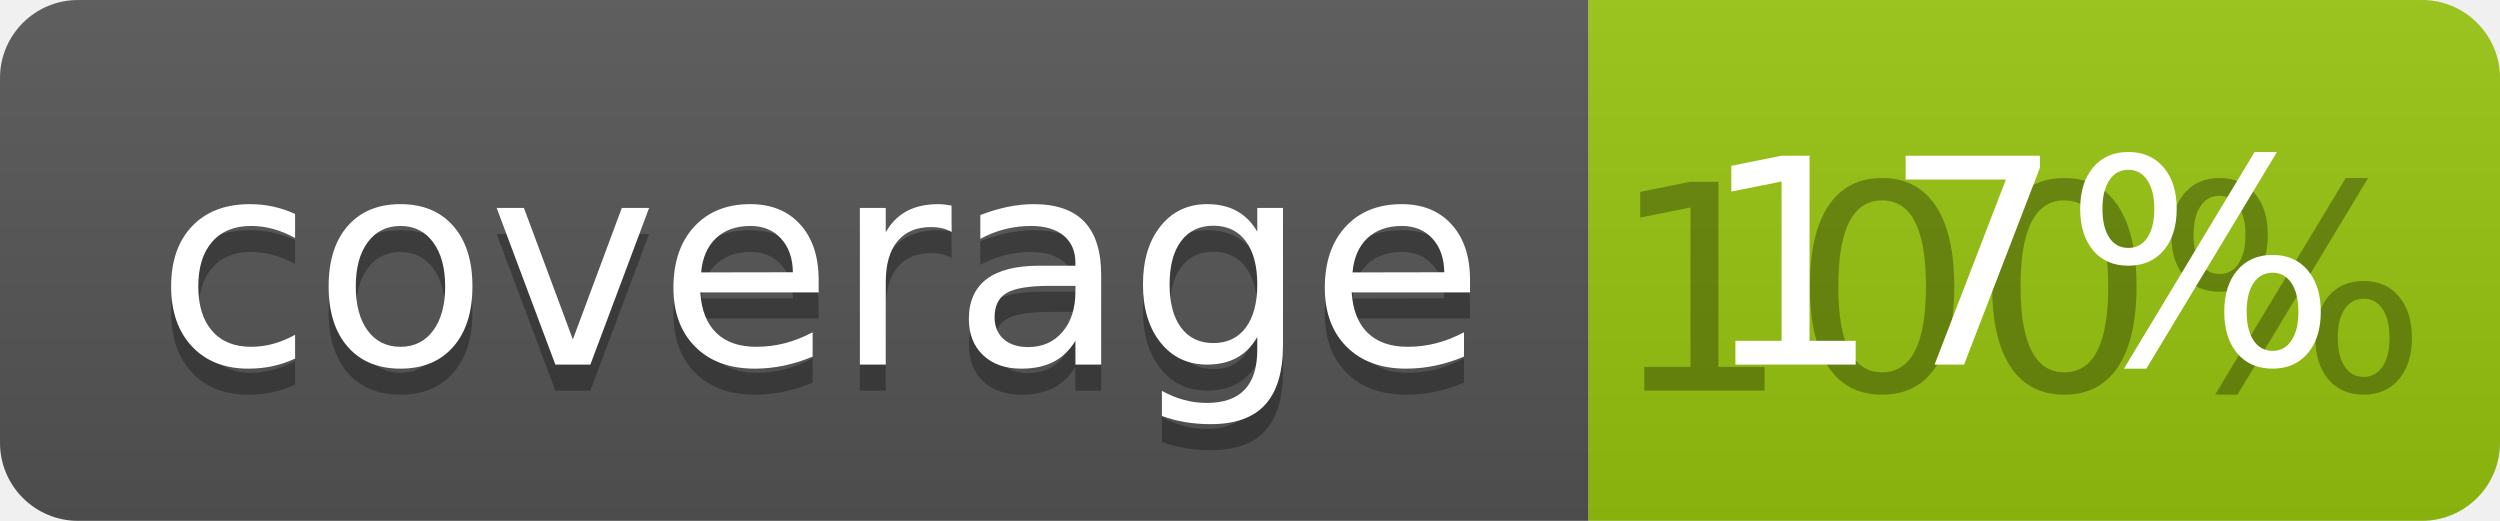
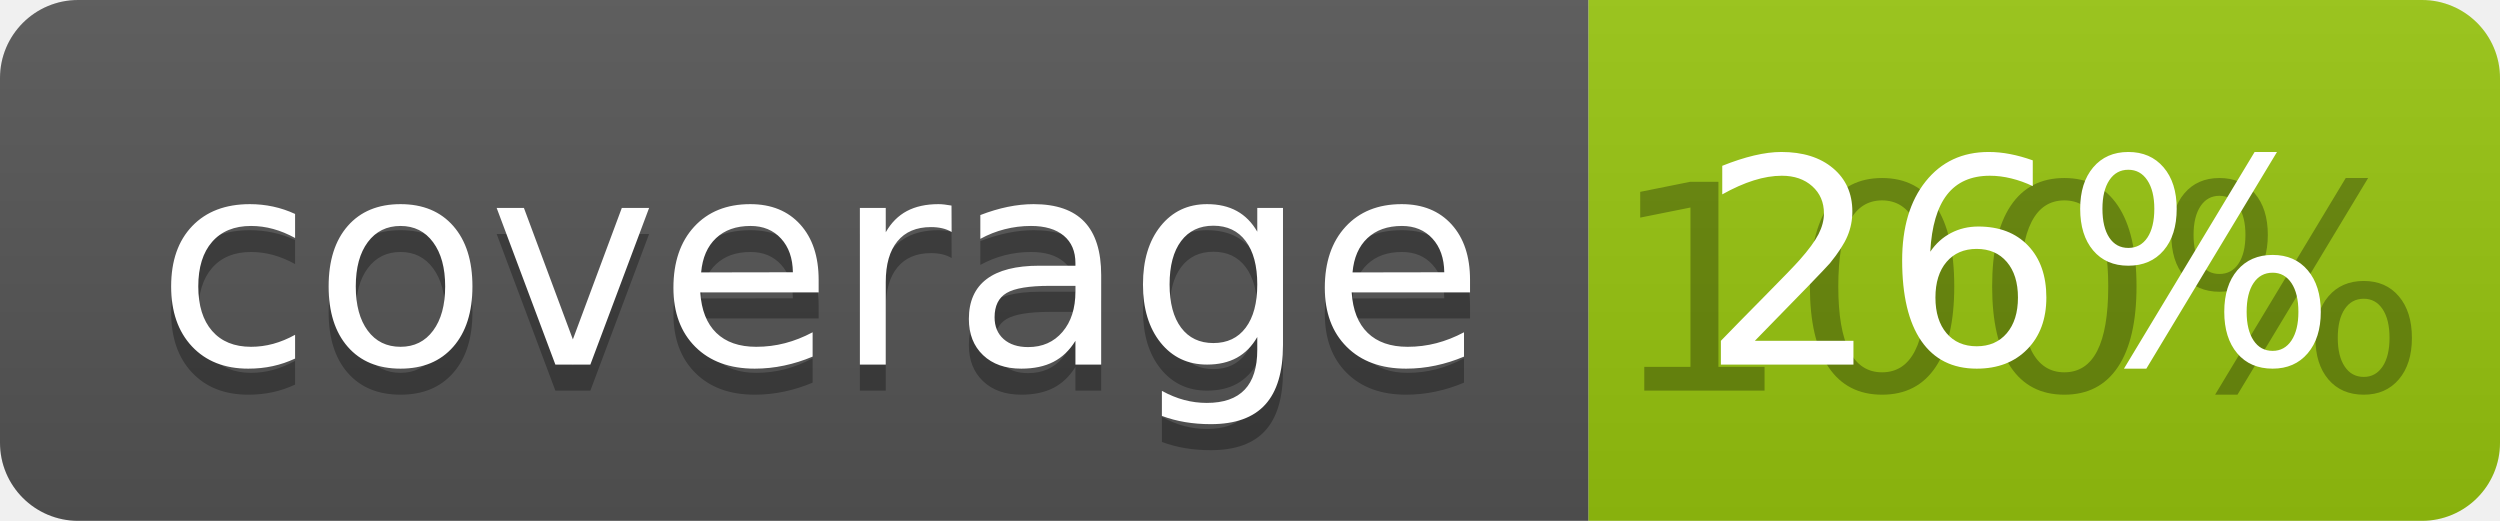
<svg xmlns="http://www.w3.org/2000/svg" width="96" height="20">
  <linearGradient id="b" x2="0" y2="100%">
    <stop offset="0" stop-color="#bbb" stop-opacity=".1" />
    <stop offset="1" stop-opacity=".1" />
  </linearGradient>
  <clipPath id="a">
    <rect width="96" height="20" rx="3" fill="#fff" />
  </clipPath>
  <g clip-path="url(#a)">
    <path fill="#555" d="M0 0h61v20H0z" />
    <path fill="#97C50F" d="M61 0h35v20H61z" />
    <path fill="url(#b)" d="M0 0h96v20H0z" />
  </g>
  <g fill="#fff" text-anchor="middle" font-family="DejaVu Sans,Verdana,Geneva,sans-serif" font-size="110">
    <text x="315" y="150" fill="#010101" fill-opacity=".3" transform="scale(.1)" textLength="510">coverage</text>
    <text x="315" y="140" transform="scale(.1)" textLength="510">coverage</text>
    <text x="775" y="150" fill="#010101" fill-opacity=".3" transform="scale(.1)" textLength="250">100%</text>
-     <text x="775" y="140" transform="scale(.1)" textLength="250">17%</text>
+     <text x="775" y="140" transform="scale(.1)" textLength="250">26%</text>
  </g>
</svg>
